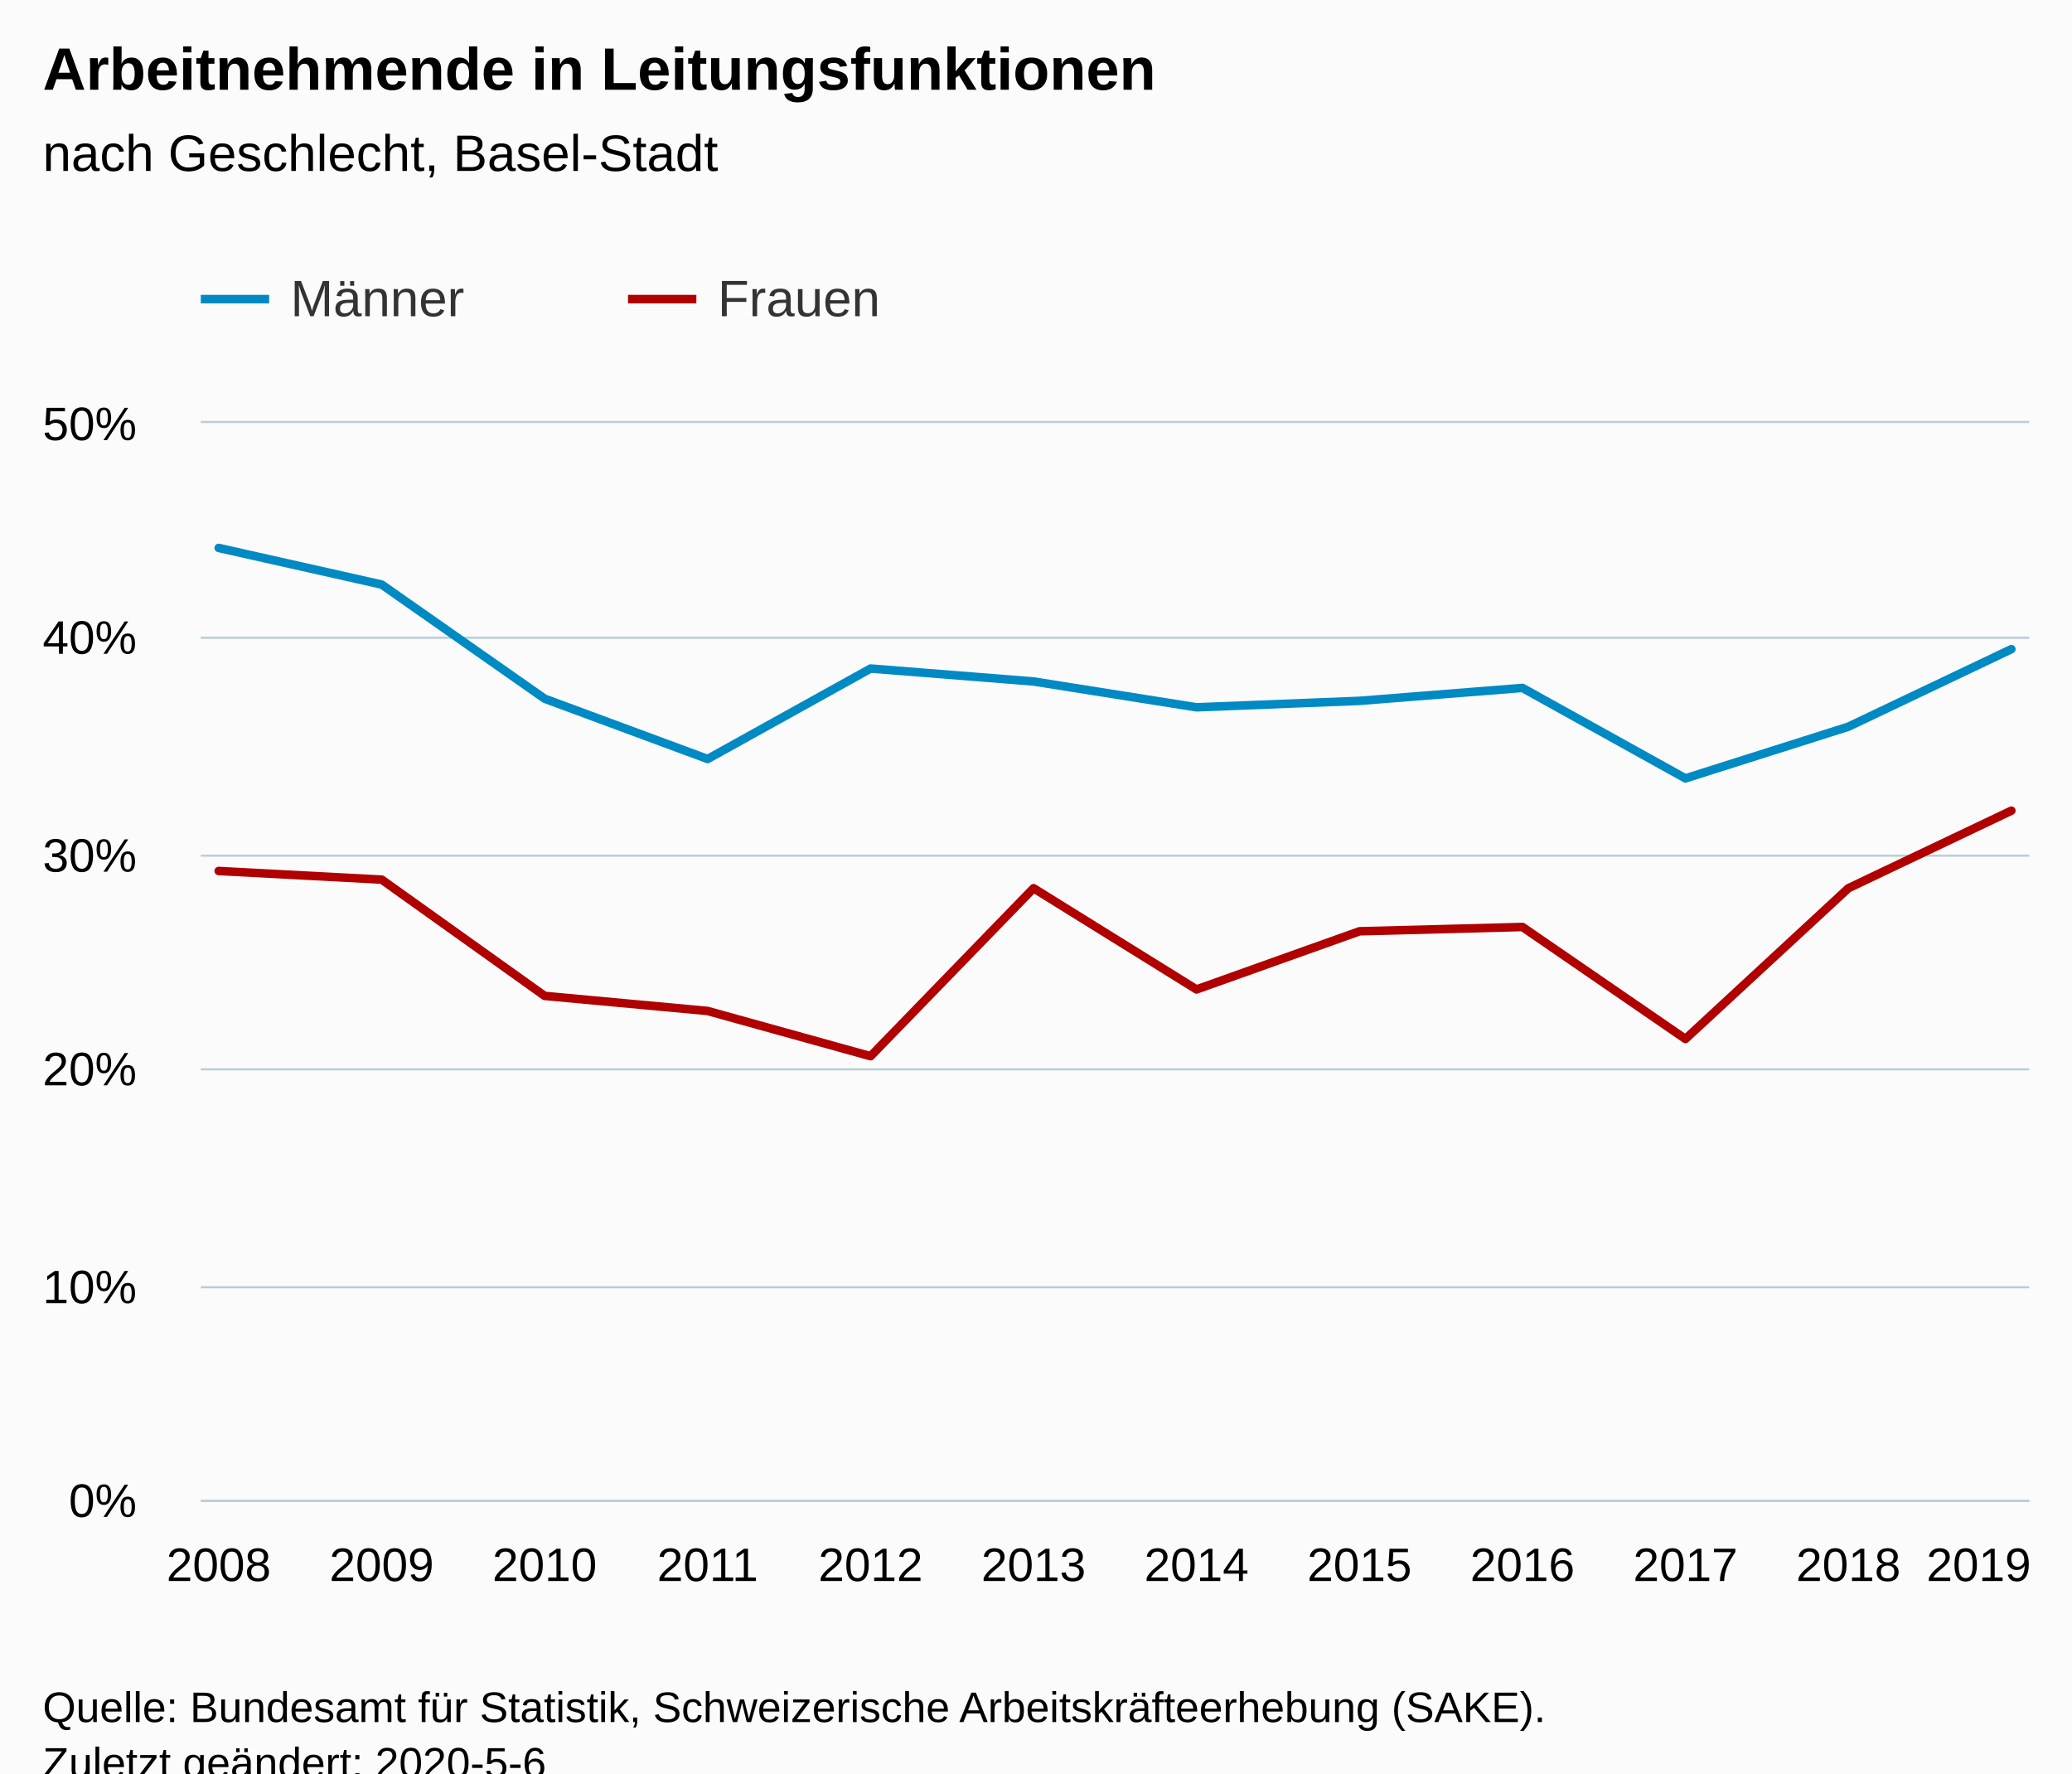
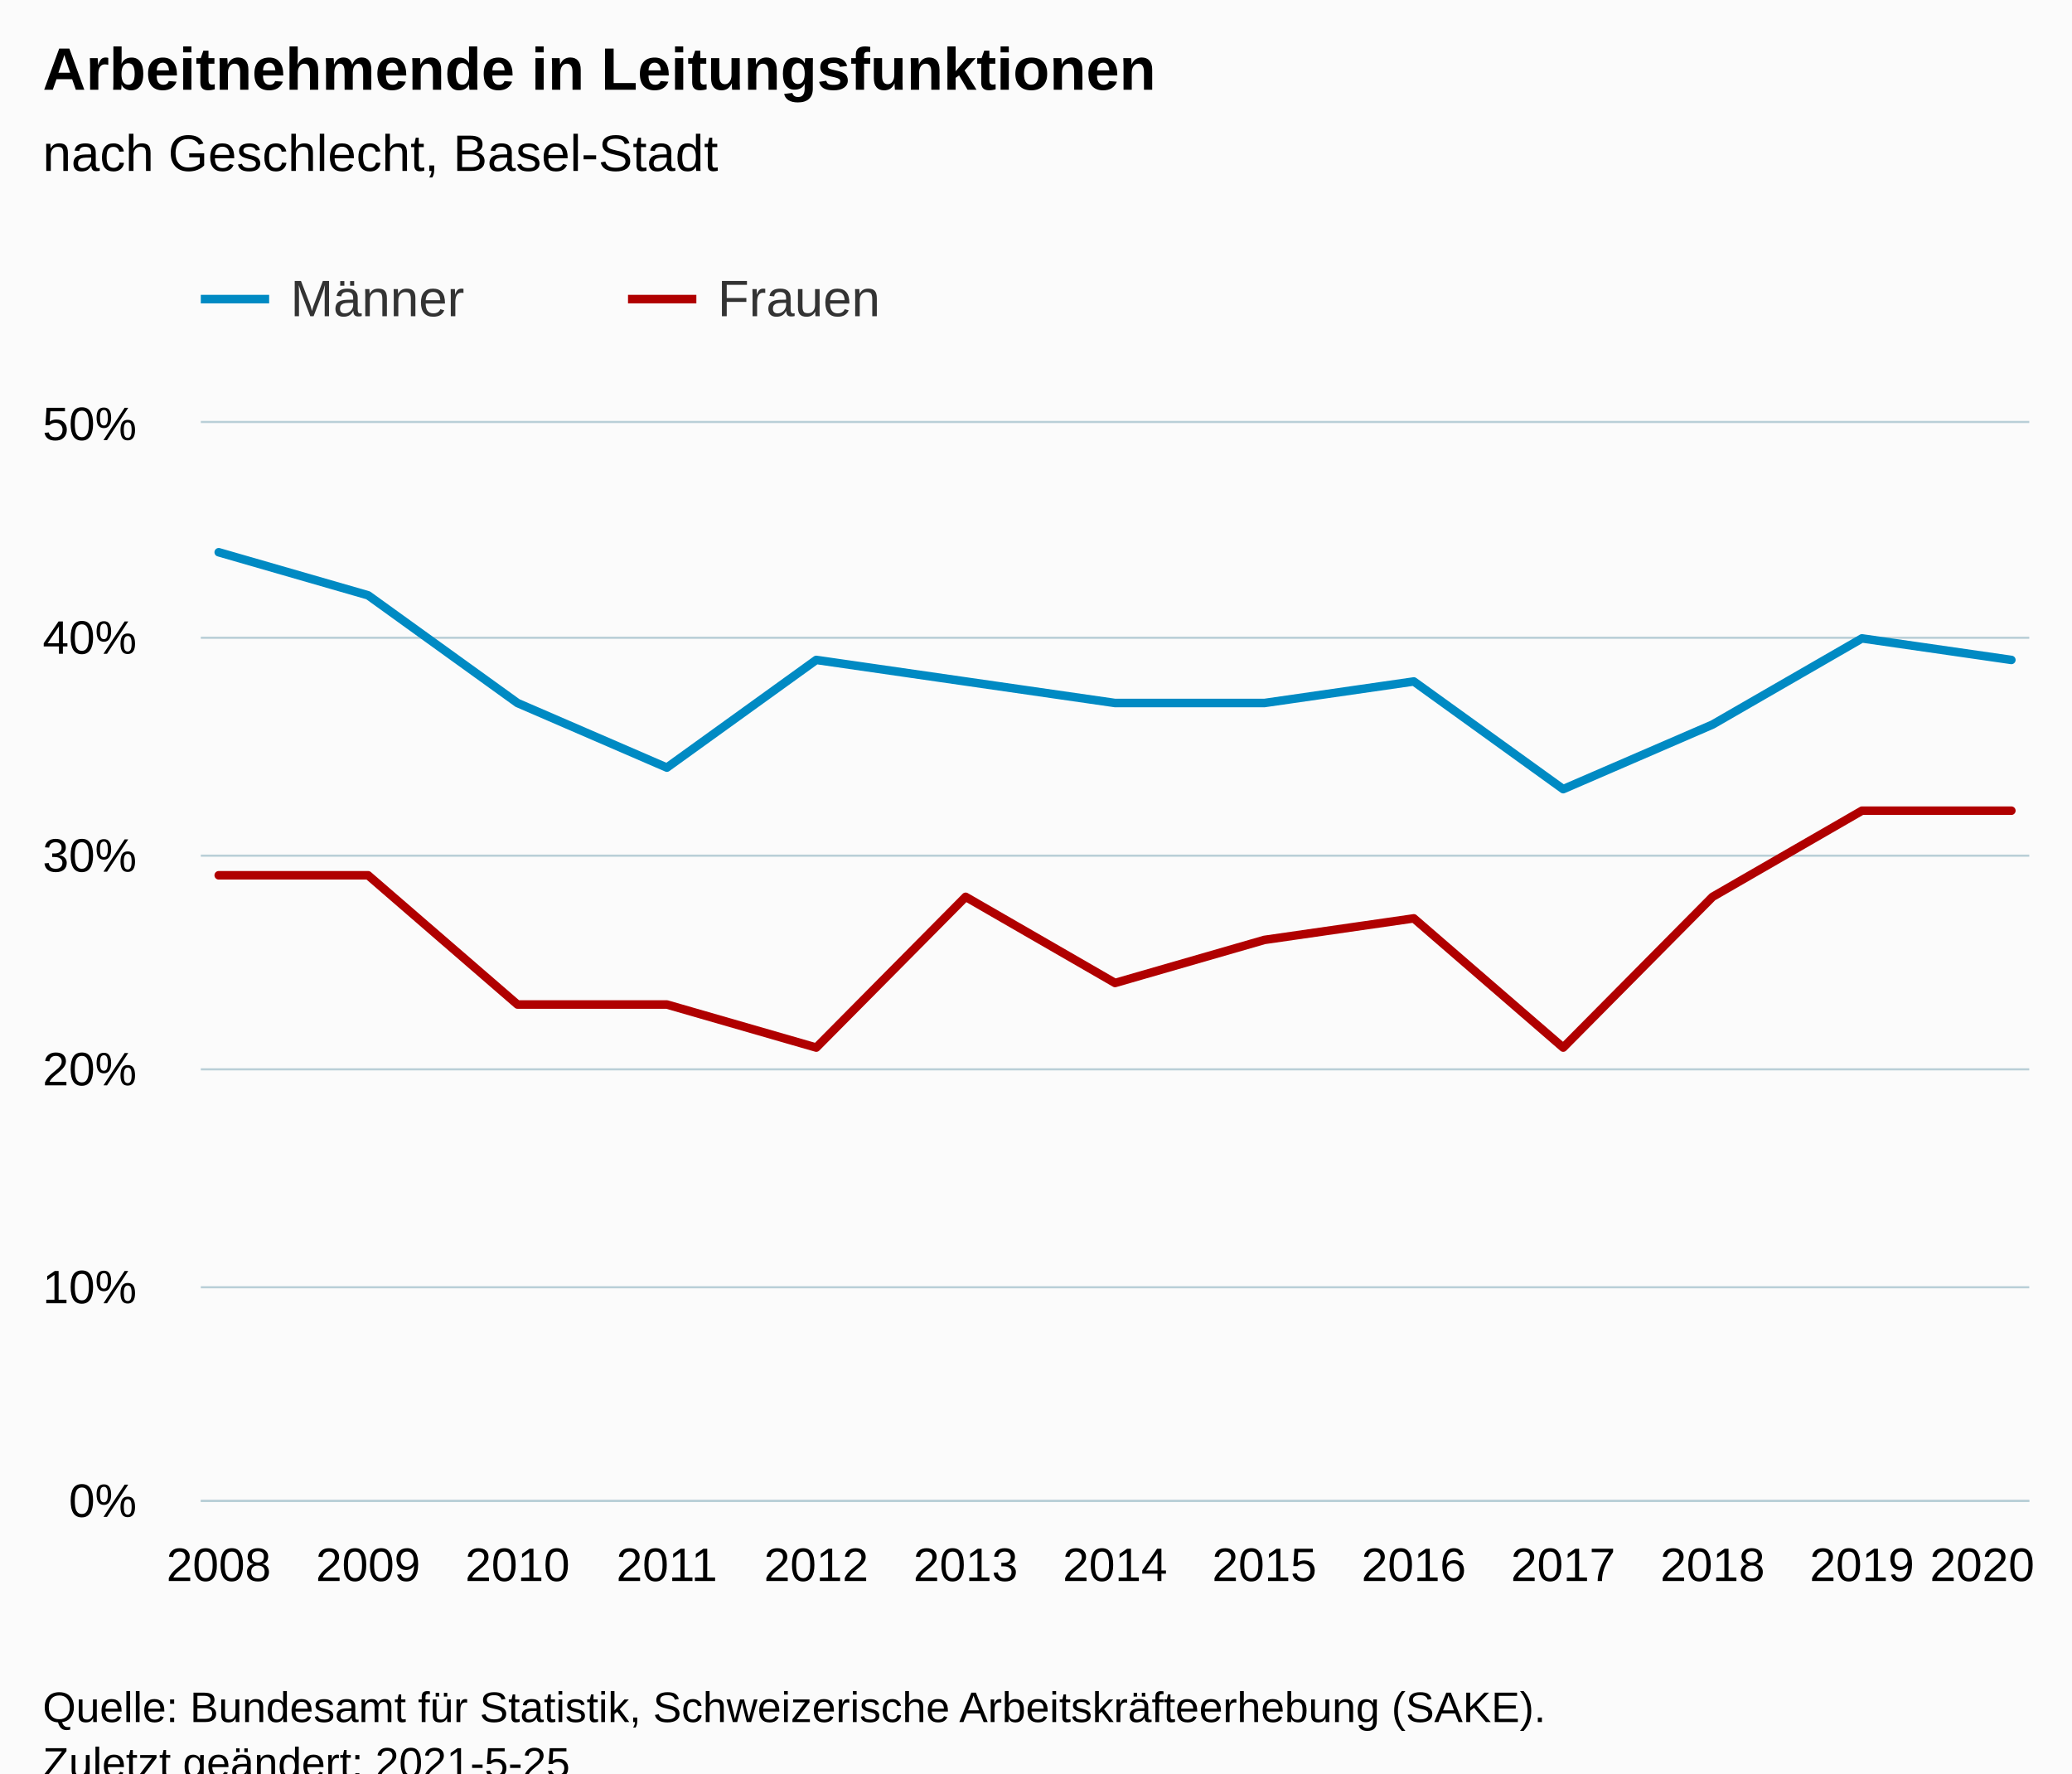
<svg xmlns="http://www.w3.org/2000/svg" version="1.1" class="highcharts-root" style="font-family:Arial;font-size:12px;" viewBox="0 0 485 415">
  <defs>
-     <clipPath id="highcharts-03s3286-6">
+     <clipPath id="highcharts-7mi0tvd-33-">
      <rect x="0" y="0" width="428" height="252" fill="none" />
    </clipPath>
-     <clipPath id="highcharts-03s3286-7">
+     <clipPath id="highcharts-7mi0tvd-47-">
      <rect x="0" y="0" width="428" height="252" fill="none" />
+     </clipPath>
+     <clipPath id="highcharts-7mi0tvd-61-">
+       <rect x="47" y="99" width="428" height="252" fill="none" />
    </clipPath>
  </defs>
  <rect fill="#fbfbfb" class="highcharts-background" x="0" y="0" width="485" height="428" rx="0" ry="0" />
  <rect fill="none" class="highcharts-plot-background" x="47" y="99" width="428" height="252" />
  <g class="highcharts-pane-group" data-z-index="0" />
-   <g class="highcharts-grid highcharts-xaxis-grid " data-z-index="1">
+   <g class="highcharts-grid highcharts-xaxis-grid" data-z-index="1">
    <path fill="none" data-z-index="1" class="highcharts-grid-line" d="M 50.5 99 L 50.5 351" opacity="1" />
-     <path fill="none" data-z-index="1" class="highcharts-grid-line" d="M 88.5 99 L 88.5 351" opacity="1" />
-     <path fill="none" data-z-index="1" class="highcharts-grid-line" d="M 126.5 99 L 126.5 351" opacity="1" />
-     <path fill="none" data-z-index="1" class="highcharts-grid-line" d="M 165.5 99 L 165.5 351" opacity="1" />
-     <path fill="none" data-z-index="1" class="highcharts-grid-line" d="M 203.5 99 L 203.5 351" opacity="1" />
-     <path fill="none" data-z-index="1" class="highcharts-grid-line" d="M 241.5 99 L 241.5 351" opacity="1" />
-     <path fill="none" data-z-index="1" class="highcharts-grid-line" d="M 279.5 99 L 279.5 351" opacity="1" />
-     <path fill="none" data-z-index="1" class="highcharts-grid-line" d="M 317.5 99 L 317.5 351" opacity="1" />
-     <path fill="none" data-z-index="1" class="highcharts-grid-line" d="M 355.5 99 L 355.5 351" opacity="1" />
-     <path fill="none" data-z-index="1" class="highcharts-grid-line" d="M 394.5 99 L 394.5 351" opacity="1" />
-     <path fill="none" data-z-index="1" class="highcharts-grid-line" d="M 432.5 99 L 432.5 351" opacity="1" />
+     <path fill="none" data-z-index="1" class="highcharts-grid-line" d="M 85.5 99 L 85.5 351" opacity="1" />
+     <path fill="none" data-z-index="1" class="highcharts-grid-line" d="M 120.5 99 L 120.5 351" opacity="1" />
+     <path fill="none" data-z-index="1" class="highcharts-grid-line" d="M 155.5 99 L 155.5 351" opacity="1" />
+     <path fill="none" data-z-index="1" class="highcharts-grid-line" d="M 190.5 99 L 190.5 351" opacity="1" />
+     <path fill="none" data-z-index="1" class="highcharts-grid-line" d="M 225.5 99 L 225.5 351" opacity="1" />
+     <path fill="none" data-z-index="1" class="highcharts-grid-line" d="M 260.5 99 L 260.5 351" opacity="1" />
+     <path fill="none" data-z-index="1" class="highcharts-grid-line" d="M 295.5 99 L 295.5 351" opacity="1" />
+     <path fill="none" data-z-index="1" class="highcharts-grid-line" d="M 330.5 99 L 330.5 351" opacity="1" />
+     <path fill="none" data-z-index="1" class="highcharts-grid-line" d="M 365.5 99 L 365.5 351" opacity="1" />
+     <path fill="none" data-z-index="1" class="highcharts-grid-line" d="M 400.5 99 L 400.5 351" opacity="1" />
+     <path fill="none" data-z-index="1" class="highcharts-grid-line" d="M 435.5 99 L 435.5 351" opacity="1" />
    <path fill="none" data-z-index="1" class="highcharts-grid-line" d="M 470.5 99 L 470.5 351" opacity="1" />
  </g>
-   <g class="highcharts-grid highcharts-yaxis-grid " data-z-index="1">
+   <g class="highcharts-grid highcharts-yaxis-grid" data-z-index="1">
    <path fill="none" stroke="#B9CFD7" stroke-width="0.5" data-z-index="1" class="highcharts-grid-line" d="M 47 351.25 L 475 351.25" opacity="1" />
    <path fill="none" stroke="#B9CFD7" stroke-width="0.5" data-z-index="1" class="highcharts-grid-line" d="M 47 301.25 L 475 301.25" opacity="1" />
    <path fill="none" stroke="#B9CFD7" stroke-width="0.5" data-z-index="1" class="highcharts-grid-line" d="M 47 250.25 L 475 250.25" opacity="1" />
    <path fill="none" stroke="#B9CFD7" stroke-width="0.5" data-z-index="1" class="highcharts-grid-line" d="M 47 200.25 L 475 200.25" opacity="1" />
    <path fill="none" stroke="#B9CFD7" stroke-width="0.5" data-z-index="1" class="highcharts-grid-line" d="M 47 149.25 L 475 149.25" opacity="1" />
    <path fill="none" stroke="#B9CFD7" stroke-width="0.5" data-z-index="1" class="highcharts-grid-line" d="M 47 98.75 L 475 98.75" opacity="1" />
  </g>
  <rect fill="none" class="highcharts-plot-border" data-z-index="1" x="47" y="99" width="428" height="252" />
-   <g class="highcharts-axis highcharts-xaxis " data-z-index="2">
+   <g class="highcharts-axis highcharts-xaxis" data-z-index="2">
    <path fill="none" class="highcharts-axis-line" stroke="#B9CFD7" stroke-width="0.5" data-z-index="7" d="M 47 351.25 L 475 351.25" />
  </g>
-   <g class="highcharts-axis highcharts-yaxis " data-z-index="2">
+   <g class="highcharts-axis highcharts-yaxis" data-z-index="2">
    <path fill="none" class="highcharts-axis-line" data-z-index="7" d="M 47 99 L 47 351" />
  </g>
  <g class="highcharts-series-group" data-z-index="3">
-     <g data-z-index="0.1" class="highcharts-series highcharts-series-0 highcharts-line-series " transform="translate(47,99) scale(1 1)" clip-path="url(#highcharts-03s3286-7)">
-       <path fill="none" d="M 4.196 29.232 L 42.342 37.8 L 80.488 64.512 L 118.635 78.624 L 156.781 57.456 L 194.927 60.48 L 233.073 66.528 L 271.219 65.016 L 309.365 61.992 L 347.512 83.16 L 385.658 71.064 L 423.804 52.92" class="highcharts-graph" data-z-index="1" stroke="#008AC3 " stroke-width="2" stroke-linejoin="round" stroke-linecap="round" />
+     <g class="highcharts-series highcharts-series-0 highcharts-line-series" data-z-index="0.1" opacity="1" transform="translate(47,99) scale(1 1)" clip-path="url(#highcharts-7mi0tvd-47-)">
+       <path fill="none" d="M 4.196 30.24 L 39.163 40.32 L 74.131 65.52 L 109.098 80.64 L 144.065 55.44 L 179.033 60.48 L 214 65.52 L 248.967 65.52 L 283.935 60.48 L 318.902 85.68 L 353.869 70.56 L 388.837 50.4 L 423.804 55.44" class="highcharts-graph" data-z-index="1" stroke="#008AC3 " stroke-width="2" stroke-linejoin="round" stroke-linecap="round" />
    </g>
-     <g data-z-index="0.1" class="highcharts-markers highcharts-series-0 highcharts-line-series " transform="translate(47,99) scale(1 1)" clip-path="none" />
-     <g data-z-index="0.1" class="highcharts-series highcharts-series-1 highcharts-line-series " transform="translate(47,99) scale(1 1)" clip-path="url(#highcharts-03s3286-7)">
-       <path fill="none" d="M 4.196 104.832 L 42.342 106.848 L 80.488 134.064 L 118.635 137.592 L 156.781 148.176 L 194.927 108.864 L 233.073 132.552 L 271.219 118.944 L 309.365 117.936 L 347.512 144.144 L 385.658 108.864 L 423.804 90.72" class="highcharts-graph" data-z-index="1" stroke="#B00000" stroke-width="2" stroke-linejoin="round" stroke-linecap="round" />
+     <g class="highcharts-markers highcharts-series-0 highcharts-line-series" data-z-index="0.1" opacity="1" transform="translate(47,99) scale(1 1)" clip-path="none" />
+     <g class="highcharts-series highcharts-series-1 highcharts-line-series" data-z-index="0.1" opacity="1" transform="translate(47,99) scale(1 1)" clip-path="url(#highcharts-7mi0tvd-47-)">
+       <path fill="none" d="M 4.196 105.84 L 39.163 105.84 L 74.131 136.08 L 109.098 136.08 L 144.065 146.16 L 179.033 110.88 L 214 131.04 L 248.967 120.96 L 283.935 115.92 L 318.902 146.16 L 353.869 110.88 L 388.837 90.72 L 423.804 90.72" class="highcharts-graph" data-z-index="1" stroke="#B00000" stroke-width="2" stroke-linejoin="round" stroke-linecap="round" />
    </g>
-     <g data-z-index="0.1" class="highcharts-markers highcharts-series-1 highcharts-line-series " transform="translate(47,99) scale(1 1)" clip-path="none" />
+     <g class="highcharts-markers highcharts-series-1 highcharts-line-series" data-z-index="0.1" opacity="1" transform="translate(47,99) scale(1 1)" clip-path="none" />
  </g>
  <text x="10" text-anchor="start" class="highcharts-title" data-z-index="4" style="color:#000000;font-size:14px;font-weight:bold;fill:#000000;" y="21">
    <tspan>Arbeitnehmende in Leitungsfunktionen</tspan>
  </text>
  <text x="10" text-anchor="start" class="highcharts-subtitle" data-z-index="4" style="color:#000000;font-size:12px;font-weight:normal;fill:#000000;" y="40">
    <tspan>nach Geschlecht, Basel-Stadt</tspan>
  </text>
+   <text x="10" text-anchor="start" class="highcharts-caption" data-z-index="4" style="color:#666666;fill:#666666;" y="385" />
  <g class="highcharts-legend" data-z-index="7" transform="translate(39,56)">
    <rect fill="none" class="highcharts-legend-box" rx="0" ry="0" x="0" y="0" width="196" height="31" visibility="visible" />
    <g data-z-index="1">
      <g>
        <g class="highcharts-legend-item highcharts-line-series highcharts-color-undefined highcharts-series-0" data-z-index="1" transform="translate(8,3)">
          <path fill="none" d="M 0 11 L 16 11" class="highcharts-graph" stroke="#008AC3 " stroke-width="2" />
-           <text x="21" style="color:#333333;font-size:12px;font-weight:normal;cursor:pointer;fill:#333333;" text-anchor="start" data-z-index="2" y="15">
+           <text x="21" style="color:#333333;cursor:pointer;font-size:12px;font-weight:normal;fill:#333333;" text-anchor="start" data-z-index="2" y="15">
            <tspan>Männer</tspan>
          </text>
        </g>
        <g class="highcharts-legend-item highcharts-line-series highcharts-color-undefined highcharts-series-1" data-z-index="1" transform="translate(108,3)">
          <path fill="none" d="M 0 11 L 16 11" class="highcharts-graph" stroke="#B00000" stroke-width="2" />
-           <text x="21" y="15" style="color:#333333;font-size:12px;font-weight:normal;cursor:pointer;fill:#333333;" text-anchor="start" data-z-index="2">
+           <text x="21" y="15" style="color:#333333;cursor:pointer;font-size:12px;font-weight:normal;fill:#333333;" text-anchor="start" data-z-index="2">
            <tspan>Frauen</tspan>
          </text>
        </g>
      </g>
    </g>
  </g>
-   <g class="highcharts-axis-labels highcharts-xaxis-labels " data-z-index="7">
+   <g class="highcharts-axis-labels highcharts-xaxis-labels" data-z-index="7">
    <text x="51.196" style="color:#000000;cursor:default;font-size:11px;fill:#000000;" text-anchor="middle" transform="translate(0,0)" y="370" opacity="1">2008</text>
-     <text x="89.342" style="color:#000000;cursor:default;font-size:11px;fill:#000000;" text-anchor="middle" transform="translate(0,0)" y="370" opacity="1">2009</text>
-     <text x="127.488" style="color:#000000;cursor:default;font-size:11px;fill:#000000;" text-anchor="middle" transform="translate(0,0)" y="370" opacity="1">2010</text>
-     <text x="165.635" style="color:#000000;cursor:default;font-size:11px;fill:#000000;" text-anchor="middle" transform="translate(0,0)" y="370" opacity="1">2011</text>
-     <text x="203.781" style="color:#000000;cursor:default;font-size:11px;fill:#000000;" text-anchor="middle" transform="translate(0,0)" y="370" opacity="1">2012</text>
-     <text x="241.927" style="color:#000000;cursor:default;font-size:11px;fill:#000000;" text-anchor="middle" transform="translate(0,0)" y="370" opacity="1">2013</text>
-     <text x="280.073" style="color:#000000;cursor:default;font-size:11px;fill:#000000;" text-anchor="middle" transform="translate(0,0)" y="370" opacity="1">2014</text>
-     <text x="318.219" style="color:#000000;cursor:default;font-size:11px;fill:#000000;" text-anchor="middle" transform="translate(0,0)" y="370" opacity="1">2015</text>
-     <text x="356.365" style="color:#000000;cursor:default;font-size:11px;fill:#000000;" text-anchor="middle" transform="translate(0,0)" y="370" opacity="1">2016</text>
-     <text x="394.512" style="color:#000000;cursor:default;font-size:11px;fill:#000000;" text-anchor="middle" transform="translate(0,0)" y="370" opacity="1">2017</text>
-     <text x="432.658" style="color:#000000;cursor:default;font-size:11px;fill:#000000;" text-anchor="middle" transform="translate(0,0)" y="370" opacity="1">2018</text>
-     <text x="463.175" style="color:#000000;cursor:default;font-size:11px;fill:#000000;" text-anchor="middle" transform="translate(0,0)" y="370" opacity="1">
-       <tspan>2019</tspan>
+     <text x="86.163" style="color:#000000;cursor:default;font-size:11px;fill:#000000;" text-anchor="middle" transform="translate(0,0)" y="370" opacity="1">2009</text>
+     <text x="121.131" style="color:#000000;cursor:default;font-size:11px;fill:#000000;" text-anchor="middle" transform="translate(0,0)" y="370" opacity="1">2010</text>
+     <text x="156.098" style="color:#000000;cursor:default;font-size:11px;fill:#000000;" text-anchor="middle" transform="translate(0,0)" y="370" opacity="1">2011</text>
+     <text x="191.065" style="color:#000000;cursor:default;font-size:11px;fill:#000000;" text-anchor="middle" transform="translate(0,0)" y="370" opacity="1">2012</text>
+     <text x="226.033" style="color:#000000;cursor:default;font-size:11px;fill:#000000;" text-anchor="middle" transform="translate(0,0)" y="370" opacity="1">2013</text>
+     <text x="261" style="color:#000000;cursor:default;font-size:11px;fill:#000000;" text-anchor="middle" transform="translate(0,0)" y="370" opacity="1">2014</text>
+     <text x="295.967" style="color:#000000;cursor:default;font-size:11px;fill:#000000;" text-anchor="middle" transform="translate(0,0)" y="370" opacity="1">2015</text>
+     <text x="330.935" style="color:#000000;cursor:default;font-size:11px;fill:#000000;" text-anchor="middle" transform="translate(0,0)" y="370" opacity="1">2016</text>
+     <text x="365.902" style="color:#000000;cursor:default;font-size:11px;fill:#000000;" text-anchor="middle" transform="translate(0,0)" y="370" opacity="1">2017</text>
+     <text x="400.869" style="color:#000000;cursor:default;font-size:11px;fill:#000000;" text-anchor="middle" transform="translate(0,0)" y="370" opacity="1">2018</text>
+     <text x="435.837" style="color:#000000;cursor:default;font-size:11px;fill:#000000;" text-anchor="middle" transform="translate(0,0)" y="370" opacity="1">2019</text>
+     <text x="463.985" style="color:#000000;cursor:default;font-size:11px;fill:#000000;" text-anchor="middle" transform="translate(0,0)" y="370" opacity="1">
+       <tspan>2020</tspan>
    </text>
  </g>
-   <g class="highcharts-axis-labels highcharts-yaxis-labels " data-z-index="7">
+   <g class="highcharts-axis-labels highcharts-yaxis-labels" data-z-index="7">
    <text x="32" style="color:#000000;cursor:default;font-size:11px;fill:#000000;" text-anchor="end" transform="translate(0,0)" y="355" opacity="1">0%</text>
    <text x="32" style="color:#000000;cursor:default;font-size:11px;fill:#000000;" text-anchor="end" transform="translate(0,0)" y="305" opacity="1">10%</text>
    <text x="32" style="color:#000000;cursor:default;font-size:11px;fill:#000000;" text-anchor="end" transform="translate(0,0)" y="254" opacity="1">20%</text>
    <text x="32" style="color:#000000;cursor:default;font-size:11px;fill:#000000;" text-anchor="end" transform="translate(0,0)" y="204" opacity="1">30%</text>
    <text x="32" style="color:#000000;cursor:default;font-size:11px;fill:#000000;" text-anchor="end" transform="translate(0,0)" y="153" opacity="1">40%</text>
    <text x="32" style="color:#000000;cursor:default;font-size:11px;fill:#000000;" text-anchor="end" transform="translate(0,0)" y="103" opacity="1">50%</text>
  </g>
  <text x="10" class="highcharts-credits" text-anchor="start" data-z-index="8" style="cursor:default;color:#000000;font-size:10px;fill:#000000;" y="403">
    <tspan>Quelle: Bundesamt für Statistik, Schweizerische Arbeitskräfteerhebung (SAKE).</tspan>
-     <tspan x="10" dy="13">Zuletzt geändert: 2020-5-6</tspan>
+     <tspan x="10" dy="13">Zuletzt geändert: 2021-5-25</tspan>
  </text>
+   <g class="highcharts-control-points" data-z-index="99" clip-path="url(#highcharts-7mi0tvd-61-)" />
</svg>
